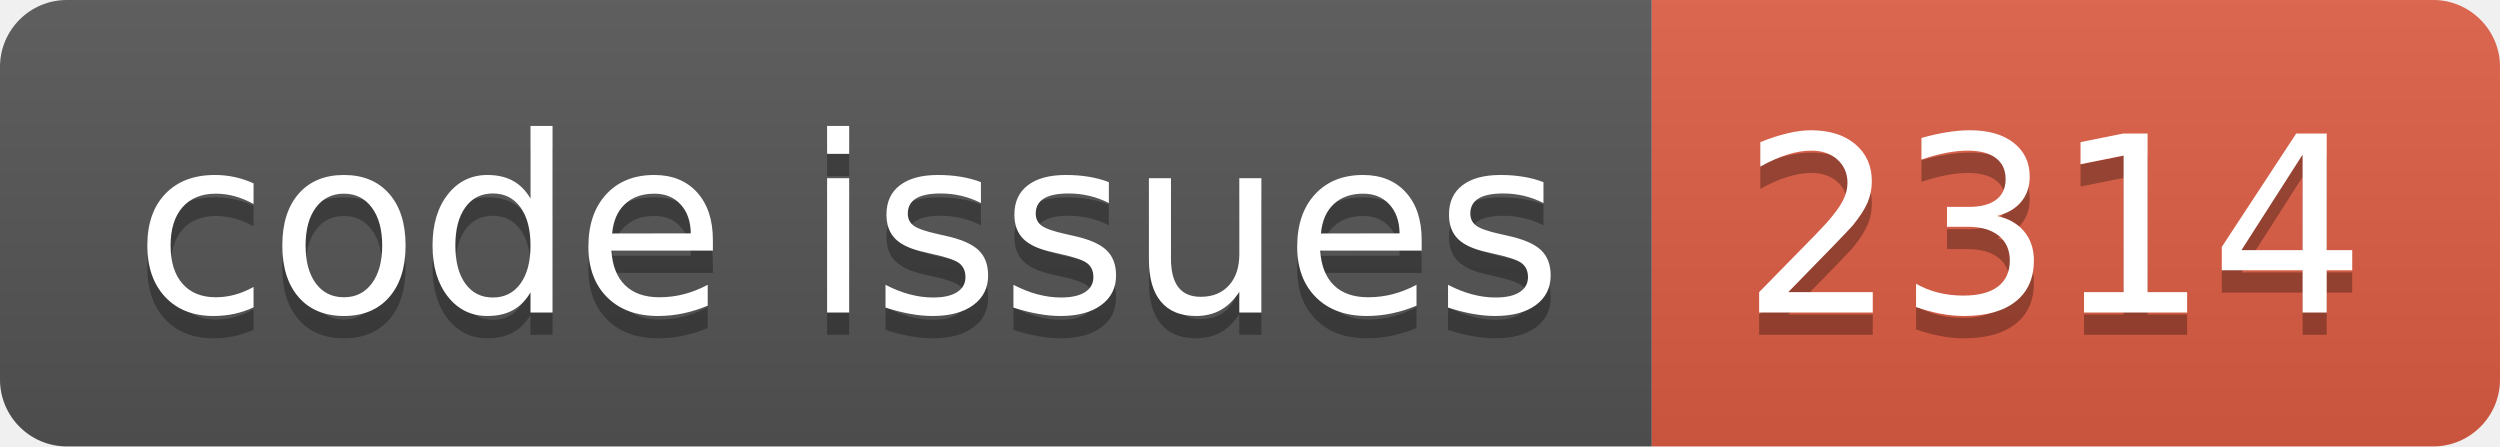
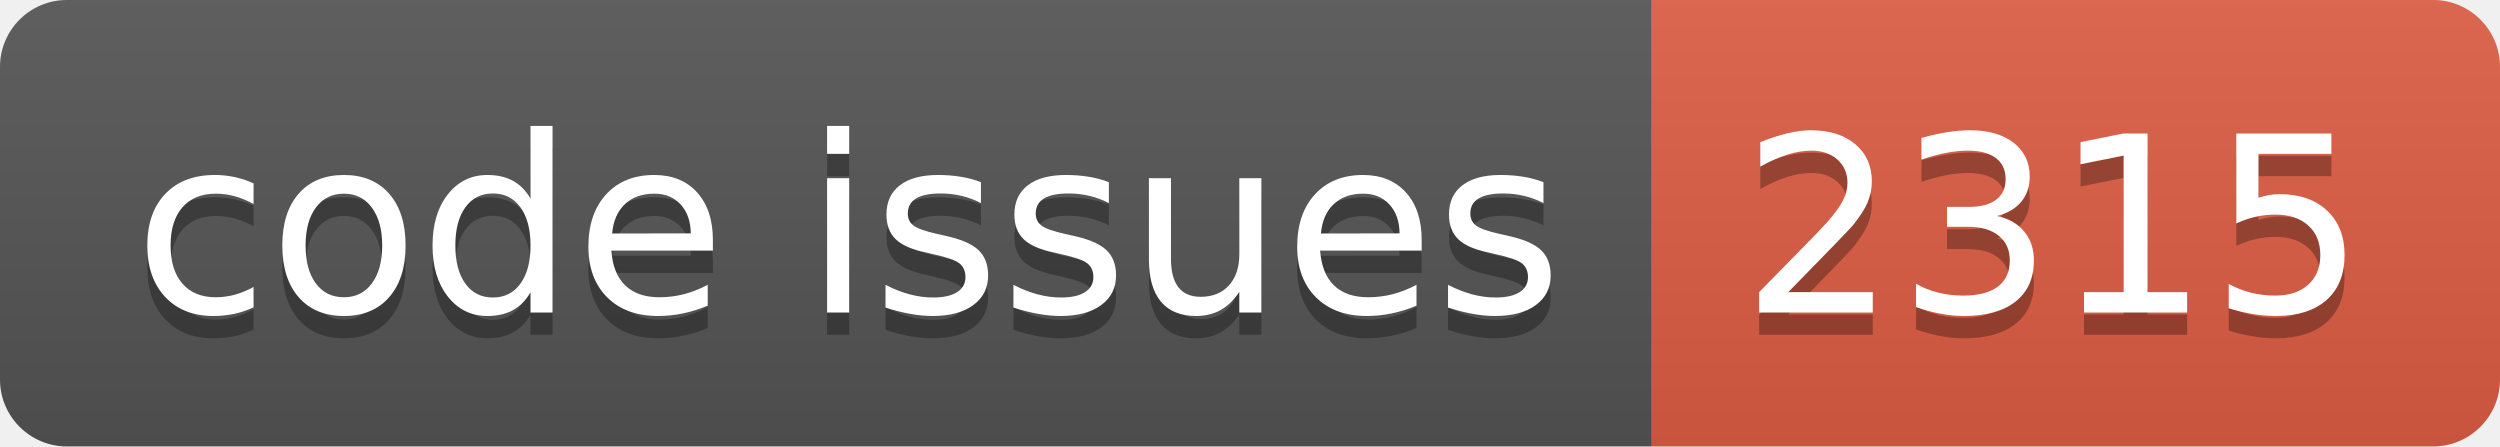
<svg xmlns="http://www.w3.org/2000/svg" width="112.0" height="20">
  <linearGradient id="smooth" x2="0" y2="100%">
    <stop offset="0" stop-color="#bbb" stop-opacity=".1" />
    <stop offset="1" stop-opacity=".1" />
  </linearGradient>
  <clipPath id="round">
    <rect width="112.0" height="20" rx="3" fill="#fff" />
  </clipPath>
  <g clip-path="url(#round)">
    <rect width="74.0" height="20" fill="#555" />
    <rect x="74.0" width="38.0" height="20" fill="#e05d44" />
    <rect width="112.0" height="20" fill="url(#smooth)" />
  </g>
  <g fill="#fff" text-anchor="middle" font-family="DejaVu Sans,Verdana,Geneva,sans-serif" font-size="110">
    <text x="380.0" y="150" fill="#010101" fill-opacity=".3" transform="scale(0.1)" textLength="640.0" lengthAdjust="spacing">code issues</text>
    <text x="380.0" y="140" transform="scale(0.1)" textLength="640.0" lengthAdjust="spacing">code issues</text>
-     <text x="920.0" y="150" fill="#010101" fill-opacity=".3" transform="scale(0.1)" textLength="280.0" lengthAdjust="spacing">2314</text>
-     <text x="920.0" y="140" transform="scale(0.1)" textLength="280.0" lengthAdjust="spacing">2314</text>
+     <text x="920.0" y="150" fill="#010101" fill-opacity=".3" transform="scale(0.1)" textLength="280.0" lengthAdjust="spacing">2315</text>
+     <text x="920.0" y="140" transform="scale(0.1)" textLength="280.0" lengthAdjust="spacing">2315</text>
  </g>
</svg>
